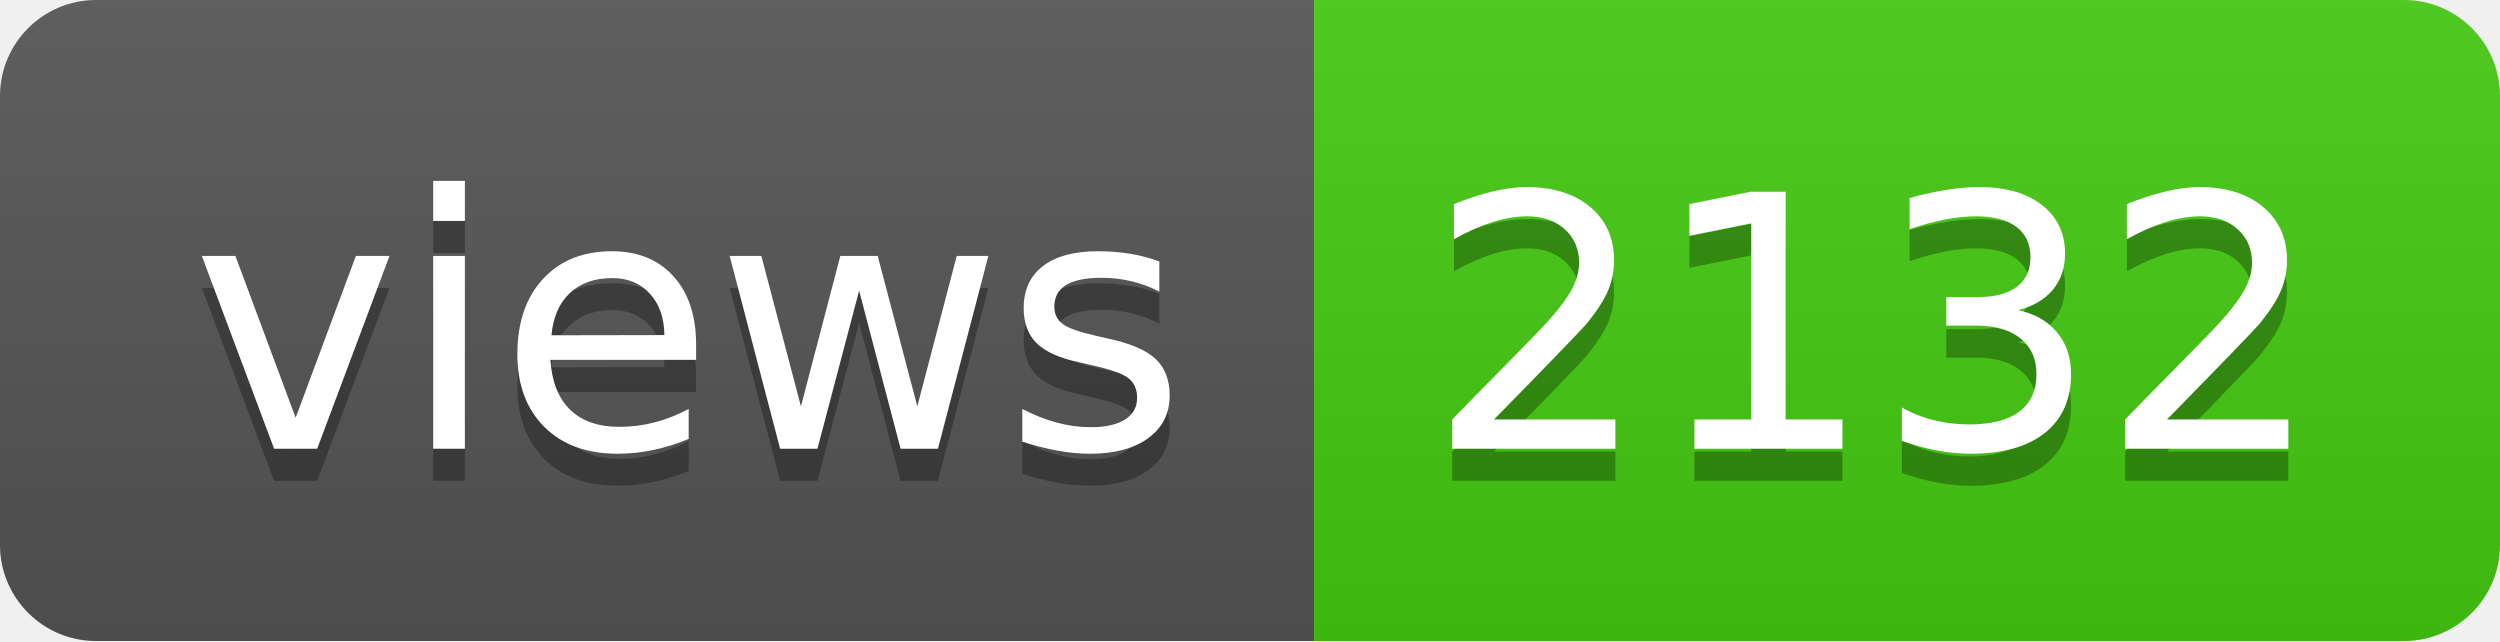
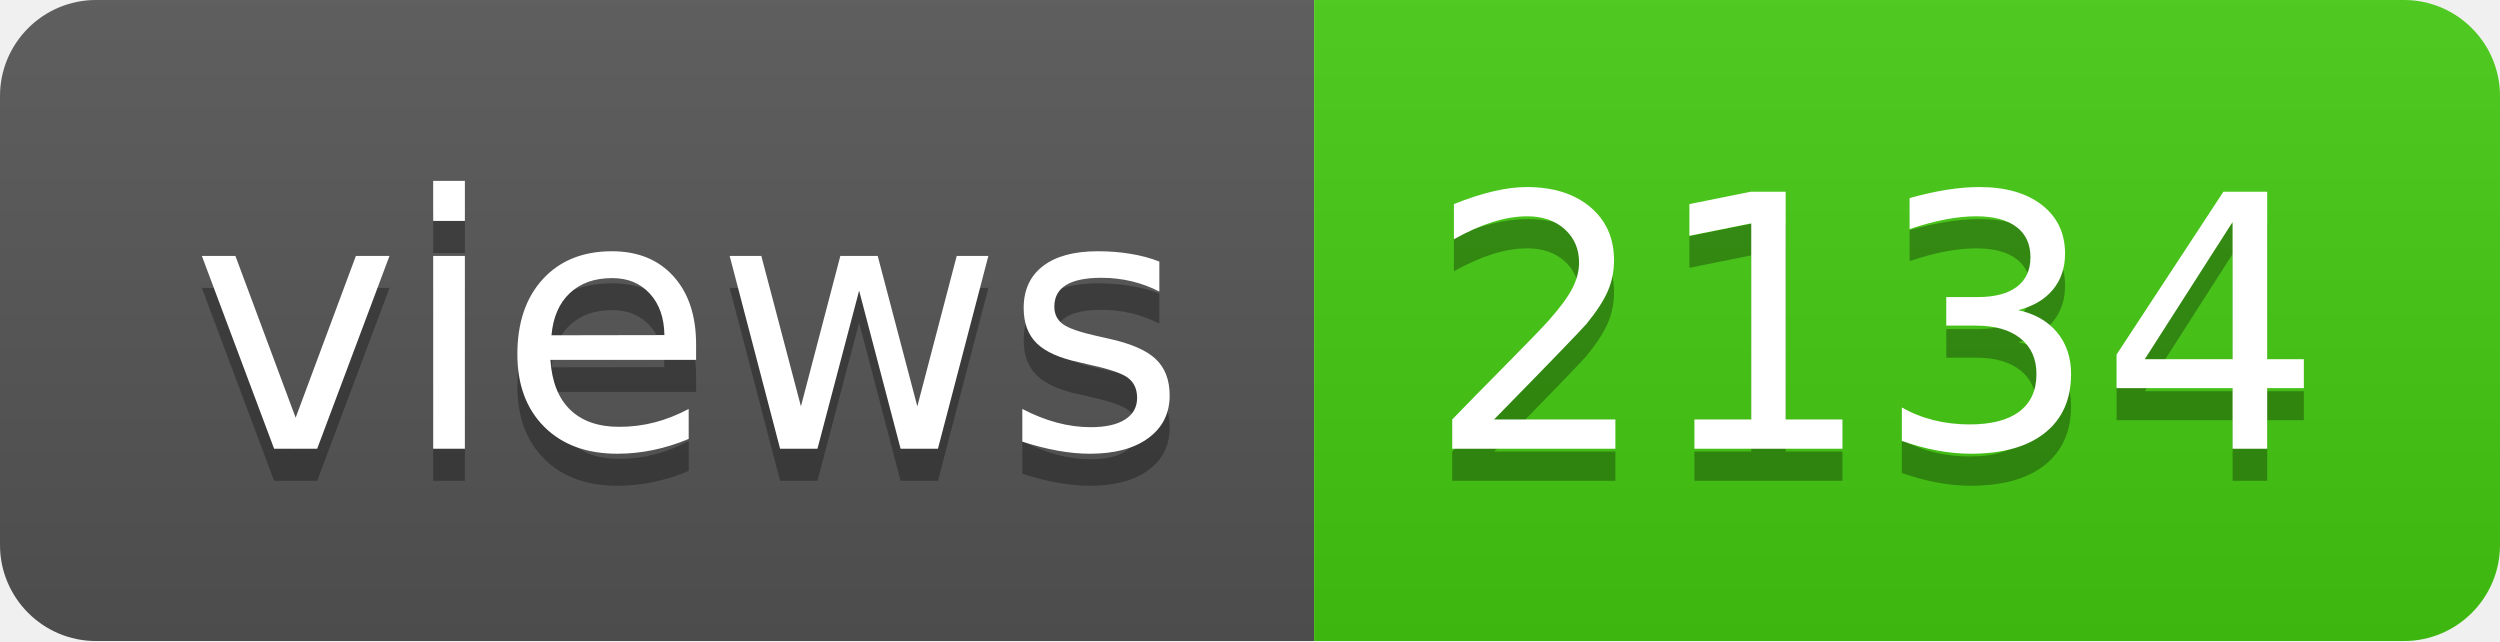
- <svg xmlns="http://www.w3.org/2000/svg" width="78" height="20" role="img" aria-label="views: 2132">
+ <svg xmlns="http://www.w3.org/2000/svg" width="78" height="20" role="img" aria-label="views: 2134">
  <linearGradient id="s" x2="0" y2="100%">
    <stop offset="0" stop-color="#bbb" stop-opacity=".1" />
    <stop offset="1" stop-opacity=".1" />
  </linearGradient>
  <clipPath id="r">
    <rect width="78" height="20" rx="3" fill="#fff" />
  </clipPath>
  <g clip-path="url(#r)">
    <rect width="41" height="20" fill="#555" />
    <rect x="41" width="37" height="20" fill="#4c1" />
    <rect width="78" height="20" fill="url(#s)" />
  </g>
  <g fill="#fff" text-anchor="middle" font-family="Verdana,Geneva,DejaVu Sans,sans-serif" text-rendering="geometricPrecision" font-size="110">
    <text aria-hidden="true" x="215" y="150" fill="#010101" fill-opacity=".3" transform="scale(.1)" textLength="310">views</text>
    <text x="215" y="140" transform="scale(.1)" fill="#fff" textLength="310">views</text>
-     <text aria-hidden="true" x="585" y="150" fill="#010101" fill-opacity=".3" transform="scale(.1)" textLength="270">2132</text>
-     <text x="585" y="140" transform="scale(.1)" fill="#fff" textLength="270">2132</text>
+     <text aria-hidden="true" x="585" y="150" fill="#010101" fill-opacity=".3" transform="scale(.1)" textLength="270">2134</text>
+     <text x="585" y="140" transform="scale(.1)" fill="#fff" textLength="270">2134</text>
  </g>
</svg>
